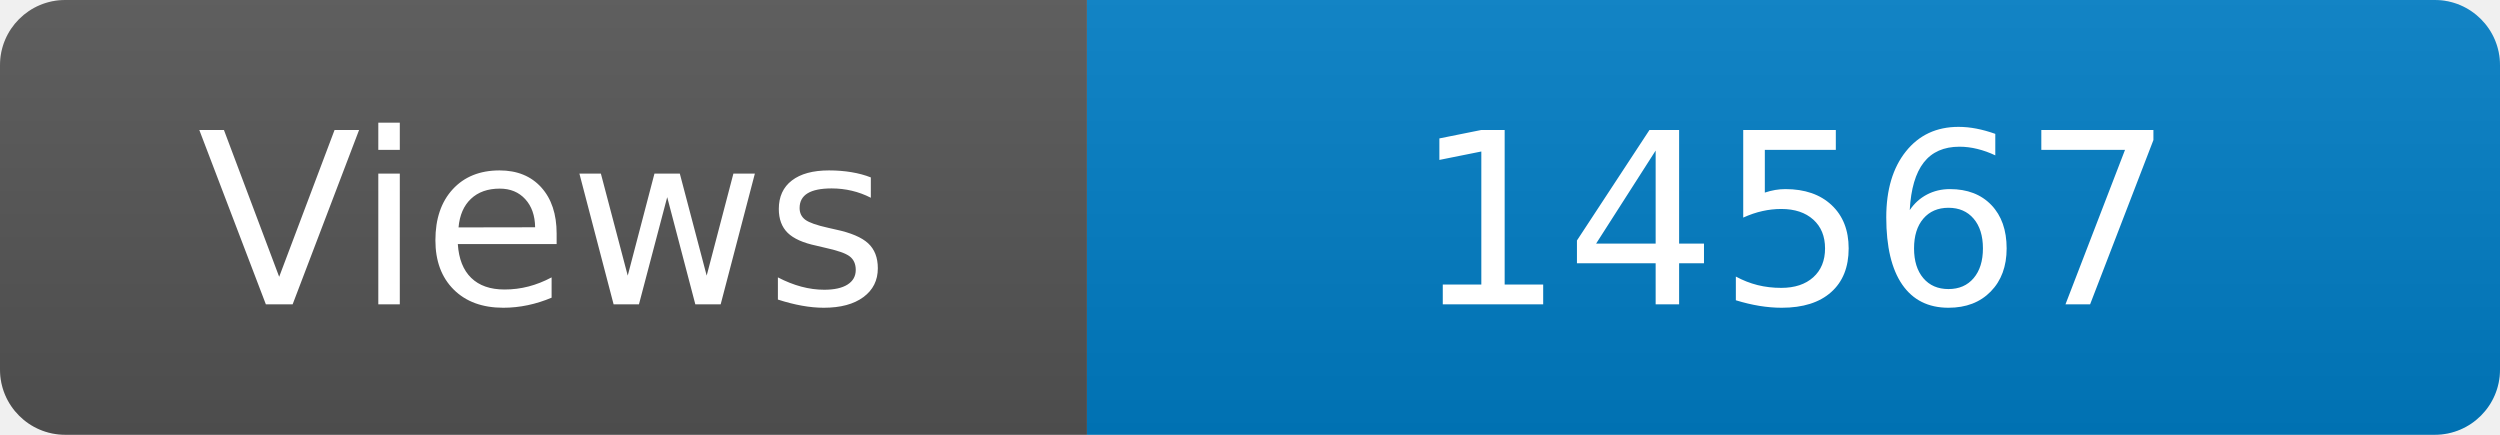
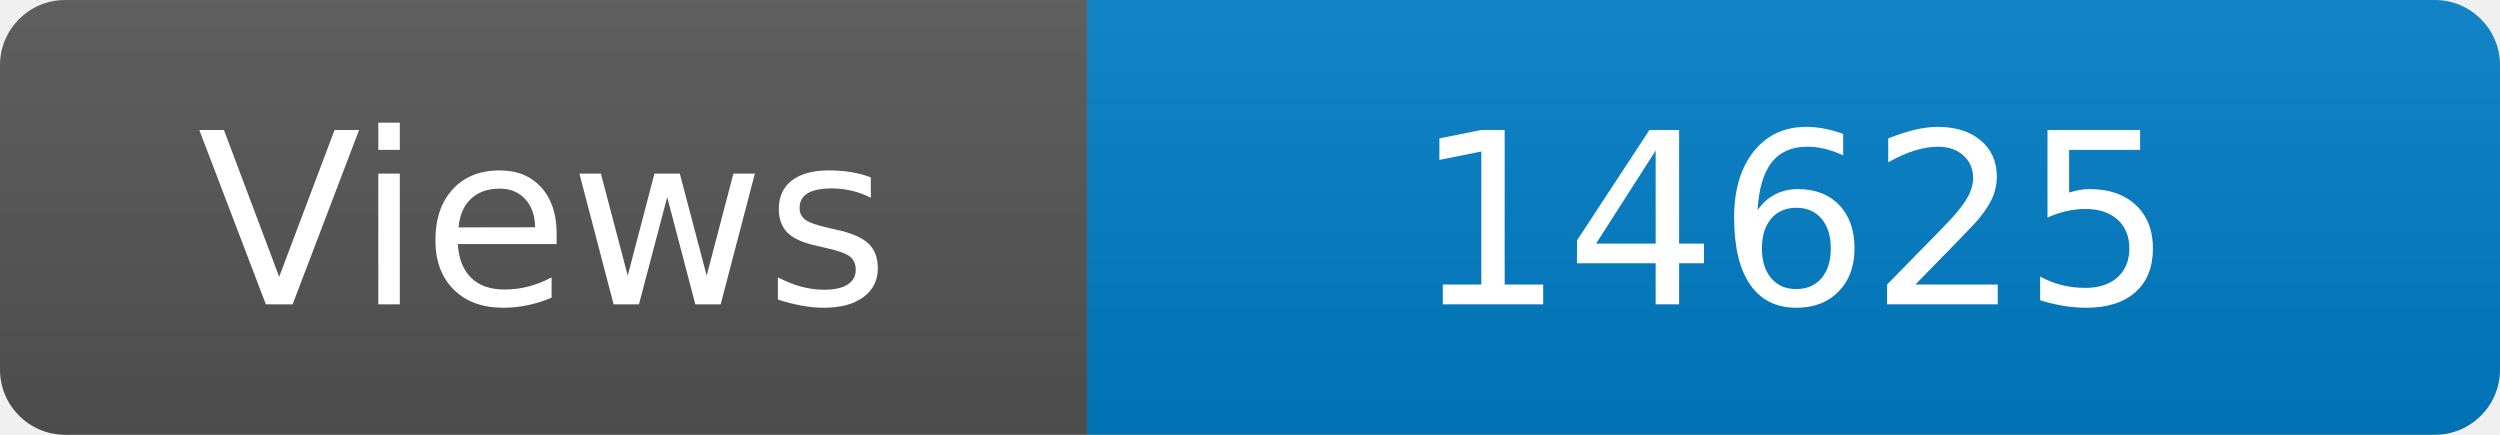
<svg xmlns="http://www.w3.org/2000/svg" width="115" height="20" role="img" aria-label="Maintained?: yes">
  <linearGradient id="s" x2="0" y2="100%">
    <stop offset="0" stop-color="#bbb" stop-opacity=".1" />
    <stop offset="1" stop-opacity=".1" />
  </linearGradient>
  <clipPath id="r">
    <rect width="115" height="20" rx="3" fill="#fff" />
  </clipPath>
  <g clip-path="url(#r)">
    <rect width="50" height="20" fill="#555" />
    <rect x="50" width="160" height="20" fill="#007ec6" />
    <rect width="115" height="20" fill="url(#s)" />
  </g>
  <g fill="#fff" text-anchor="middle" font-family="Verdana,Geneva,DejaVu Sans,sans-serif" font-size="110">
    <text x="250" y="140" transform="scale(.1)" fill="#fff">Views</text>
-     <text x="825" y="140" transform="scale(.1)" fill="#fff">14567</text>
+     <text x="825" y="140" transform="scale(.1)" fill="#fff">14625</text>
  </g>
</svg>
